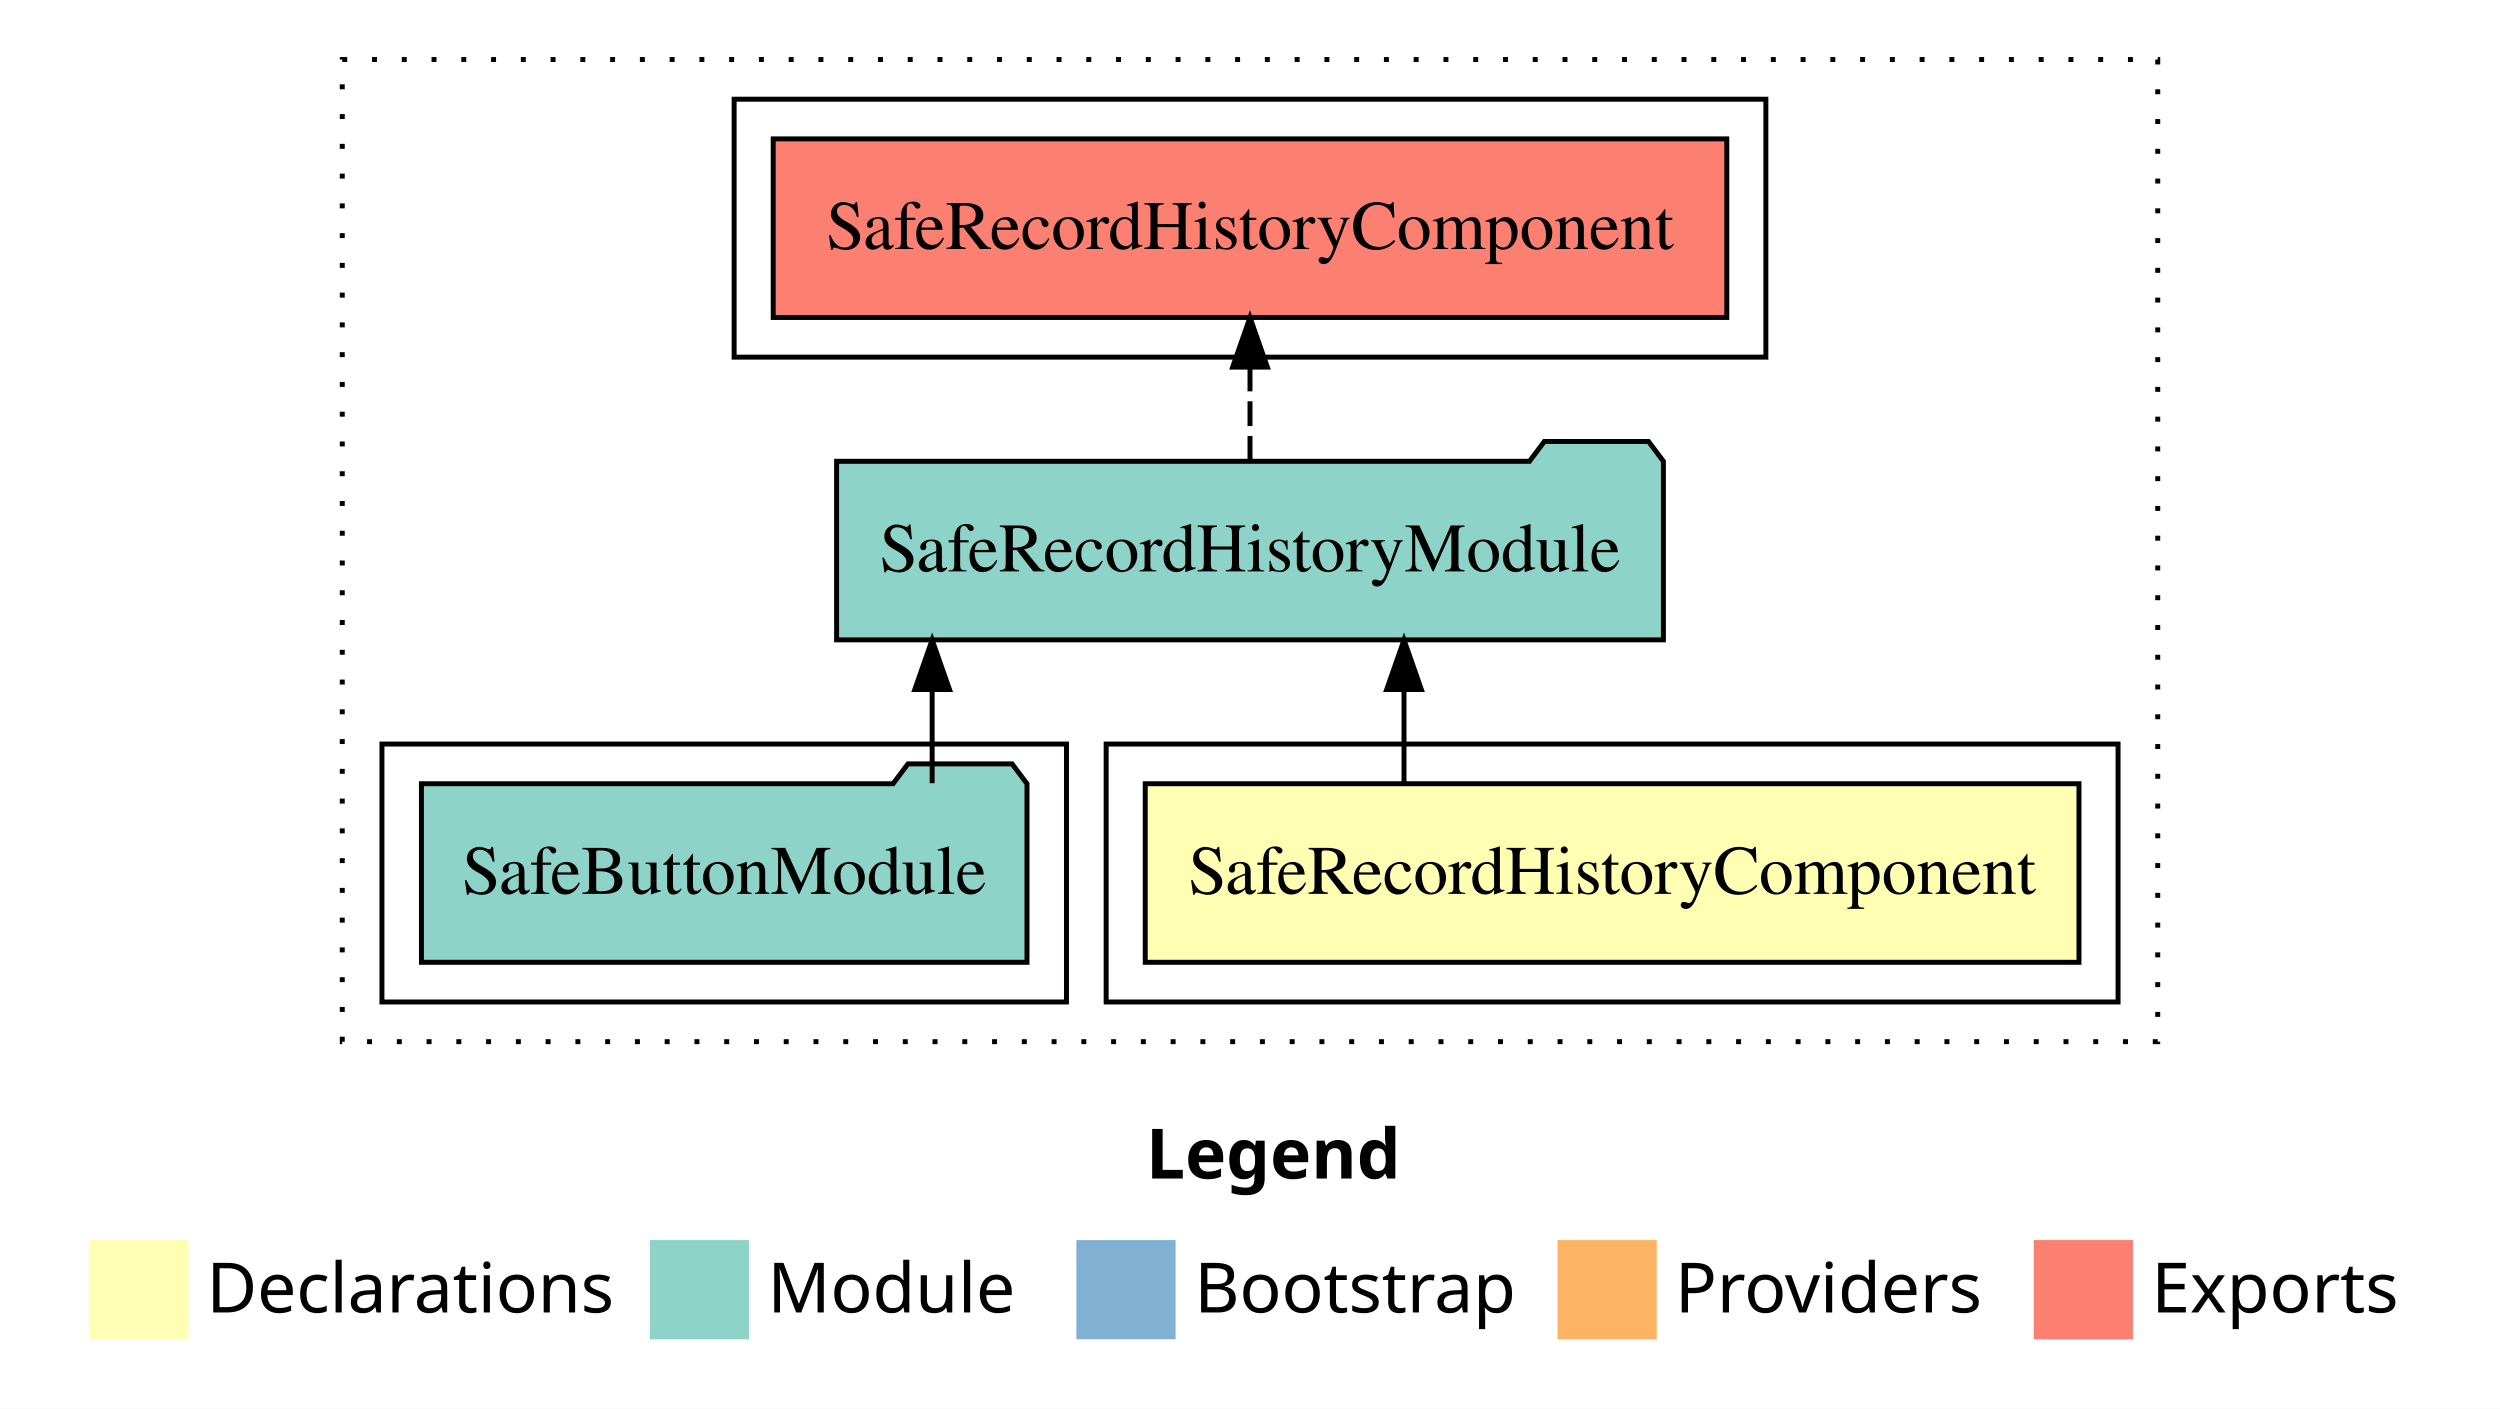
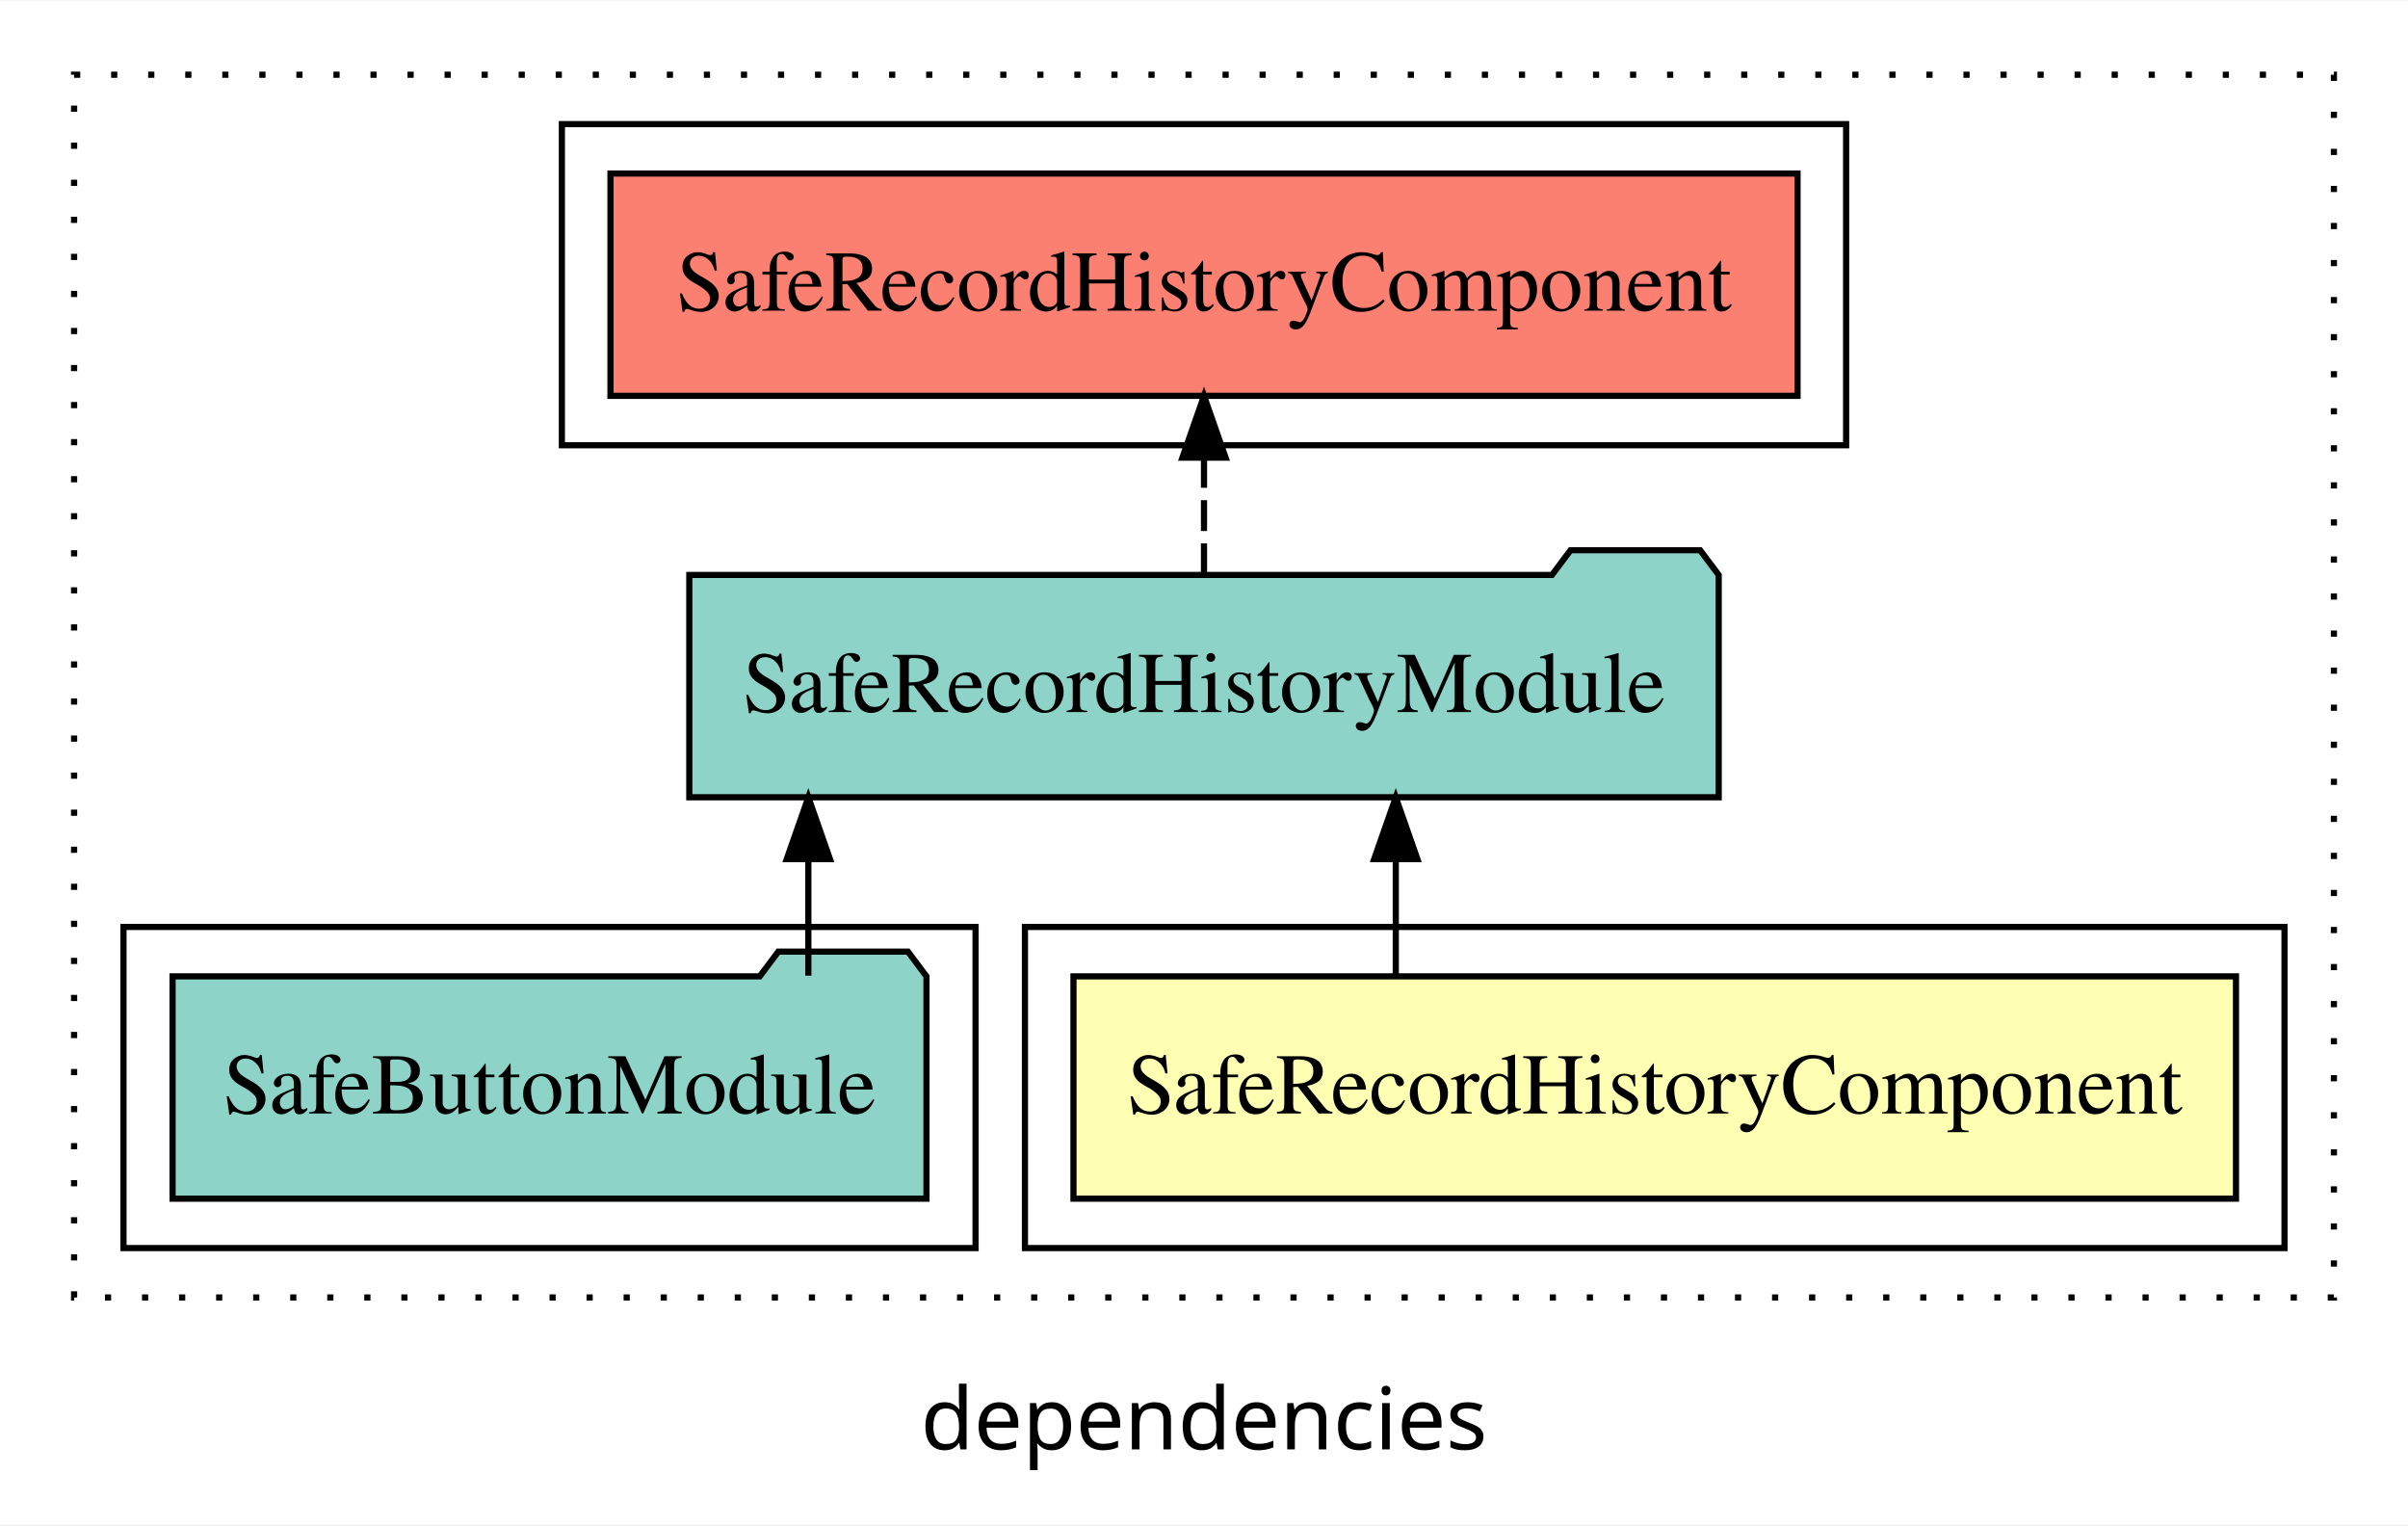
- <svg xmlns="http://www.w3.org/2000/svg" width="504pt" height="284pt" viewBox="0.00 0.00 504.00 284.00">
-   <g id="graph0" class="graph" transform="scale(1 1) rotate(0) translate(4 280)">
-     <polygon fill="white" stroke="transparent" points="-4,4 -4,-280 500,-280 500,4 -4,4" />
-     <text text-anchor="start" x="227.01" y="-42.4" font-family="sans-serif" font-weight="bold" font-size="14.00">Legend</text>
-     <polygon fill="#ffffb3" stroke="transparent" points="14,-10 14,-30 34,-30 34,-10 14,-10" />
-     <text text-anchor="start" x="37.63" y="-15.4" font-family="sans-serif" font-size="14.00">  Declarations</text>
-     <polygon fill="#8dd3c7" stroke="transparent" points="127,-10 127,-30 147,-30 147,-10 127,-10" />
-     <text text-anchor="start" x="150.73" y="-15.4" font-family="sans-serif" font-size="14.00">  Module</text>
-     <polygon fill="#80b1d3" stroke="transparent" points="213,-10 213,-30 233,-30 233,-10 213,-10" />
-     <text text-anchor="start" x="236.78" y="-15.4" font-family="sans-serif" font-size="14.00">  Bootstrap</text>
-     <polygon fill="#fdb462" stroke="transparent" points="310,-10 310,-30 330,-30 330,-10 310,-10" />
-     <text text-anchor="start" x="333.67" y="-15.4" font-family="sans-serif" font-size="14.00">  Providers</text>
-     <polygon fill="#fb8072" stroke="transparent" points="406,-10 406,-30 426,-30 426,-10 406,-10" />
-     <text text-anchor="start" x="429.73" y="-15.4" font-family="sans-serif" font-size="14.00">  Exports</text>
+ <svg xmlns="http://www.w3.org/2000/svg" width="390pt" height="247pt" viewBox="0.00 0.00 390.00 246.80">
+   <g id="graph0" class="graph" transform="scale(1 1) rotate(0) translate(4 242.8)">
+     <polygon fill="white" stroke="transparent" points="-4,4 -4,-242.8 386,-242.8 386,4 -4,4" />
+     <text text-anchor="middle" x="191" y="-8.2" font-family="sans-serif" font-size="14.00">dependencies</text>
    <g id="clust1" class="cluster">
-       <polygon fill="none" stroke="black" stroke-dasharray="1,5" points="65,-70 65,-268 431,-268 431,-70 65,-70" />
+       <polygon fill="none" stroke="black" stroke-dasharray="1,5" points="8,-32.8 8,-230.8 374,-230.8 374,-32.8 8,-32.8" />
+     </g>
+     <g id="clust5" class="cluster">
+       <polygon fill="none" stroke="black" points="87,-170.8 87,-222.8 295,-222.8 295,-170.8 87,-170.8" />
    </g>
    <g id="clust2" class="cluster">
-       <polygon fill="none" stroke="black" points="219,-78 219,-130 423,-130 423,-78 219,-78" />
+       <polygon fill="none" stroke="black" points="162,-40.8 162,-92.8 366,-92.8 366,-40.8 162,-40.8" />
    </g>
    <g id="clust4" class="cluster">
-       <polygon fill="none" stroke="black" points="73,-78 73,-130 211,-130 211,-78 73,-78" />
-     </g>
-     <g id="clust5" class="cluster">
-       <polygon fill="none" stroke="black" points="144,-208 144,-260 352,-260 352,-208 144,-208" />
+       <polygon fill="none" stroke="black" points="16,-40.8 16,-92.8 154,-92.8 154,-40.8 16,-40.8" />
    </g>
    <g id="node1" class="node">
-       <polygon fill="#ffffb3" stroke="black" points="415.12,-122 226.88,-122 226.88,-86 415.12,-86 415.12,-122" />
-       <text text-anchor="middle" x="321" y="-99.8" font-family="Times,serif" font-size="14.00">SafeRecordHistoryComponent</text>
+       <polygon fill="#ffffb3" stroke="black" points="358.14,-84.8 169.86,-84.8 169.86,-48.8 358.14,-48.8 358.14,-84.8" />
+       <text text-anchor="middle" x="264" y="-62.6" font-family="Times,serif" font-size="14.00">SafeRecordHistoryComponent</text>
    </g>
    <g id="node2" class="node">
-       <polygon fill="#8dd3c7" stroke="black" points="331.34,-187 328.34,-191 307.34,-191 304.34,-187 164.66,-187 164.66,-151 331.34,-151 331.34,-187" />
-       <text text-anchor="middle" x="248" y="-164.8" font-family="Times,serif" font-size="14.00">SafeRecordHistoryModule</text>
+       <polygon fill="#8dd3c7" stroke="black" points="274.36,-149.8 271.36,-153.8 250.36,-153.8 247.36,-149.8 107.64,-149.8 107.64,-113.8 274.36,-113.8 274.36,-149.8" />
+       <text text-anchor="middle" x="191" y="-127.6" font-family="Times,serif" font-size="14.00">SafeRecordHistoryModule</text>
    </g>
    <g id="edge1" class="edge">
-       <path fill="none" stroke="black" d="M279.05,-122.11C279.05,-122.11 279.05,-140.99 279.05,-140.99" />
-       <polygon fill="black" stroke="black" points="275.55,-140.99 279.05,-150.99 282.55,-140.99 275.55,-140.99" />
+       <path fill="none" stroke="black" d="M222.06,-84.91C222.06,-84.91 222.06,-103.79 222.06,-103.79" />
+       <polygon fill="black" stroke="black" points="218.56,-103.79 222.06,-113.79 225.56,-103.79 218.56,-103.79" />
    </g>
    <g id="node4" class="node">
-       <polygon fill="#fb8072" stroke="black" points="344.12,-252 151.88,-252 151.88,-216 344.12,-216 344.12,-252" />
-       <text text-anchor="middle" x="248" y="-229.8" font-family="Times,serif" font-size="14.00">SafeRecordHistoryComponent </text>
+       <polygon fill="#fb8072" stroke="black" points="287.13,-214.8 94.87,-214.8 94.87,-178.8 287.13,-178.8 287.13,-214.8" />
+       <text text-anchor="middle" x="191" y="-192.6" font-family="Times,serif" font-size="14.00">SafeRecordHistoryComponent </text>
    </g>
    <g id="edge3" class="edge">
-       <path fill="none" stroke="black" stroke-dasharray="5,2" d="M248,-187.11C248,-187.11 248,-205.99 248,-205.99" />
-       <polygon fill="black" stroke="black" points="244.5,-205.99 248,-215.99 251.5,-205.99 244.5,-205.99" />
+       <path fill="none" stroke="black" stroke-dasharray="5,2" d="M191,-149.91C191,-149.91 191,-168.79 191,-168.79" />
+       <polygon fill="black" stroke="black" points="187.5,-168.79 191,-178.79 194.5,-168.79 187.5,-168.79" />
    </g>
    <g id="node3" class="node">
-       <polygon fill="#8dd3c7" stroke="black" points="203.04,-122 200.04,-126 179.04,-126 176.04,-122 80.96,-122 80.96,-86 203.04,-86 203.04,-122" />
-       <text text-anchor="middle" x="142" y="-99.8" font-family="Times,serif" font-size="14.00">SafeButtonModule</text>
+       <polygon fill="#8dd3c7" stroke="black" points="146.05,-84.8 143.05,-88.8 122.05,-88.8 119.05,-84.8 23.95,-84.8 23.95,-48.8 146.05,-48.8 146.05,-84.8" />
+       <text text-anchor="middle" x="85" y="-62.6" font-family="Times,serif" font-size="14.00">SafeButtonModule</text>
    </g>
    <g id="edge2" class="edge">
-       <path fill="none" stroke="black" d="M183.92,-122.11C183.92,-122.11 183.92,-140.99 183.92,-140.99" />
-       <polygon fill="black" stroke="black" points="180.42,-140.99 183.92,-150.99 187.42,-140.99 180.42,-140.99" />
+       <path fill="none" stroke="black" d="M126.92,-84.91C126.92,-84.91 126.92,-103.79 126.92,-103.79" />
+       <polygon fill="black" stroke="black" points="123.42,-103.79 126.92,-113.79 130.42,-103.79 123.42,-103.79" />
    </g>
  </g>
</svg>
